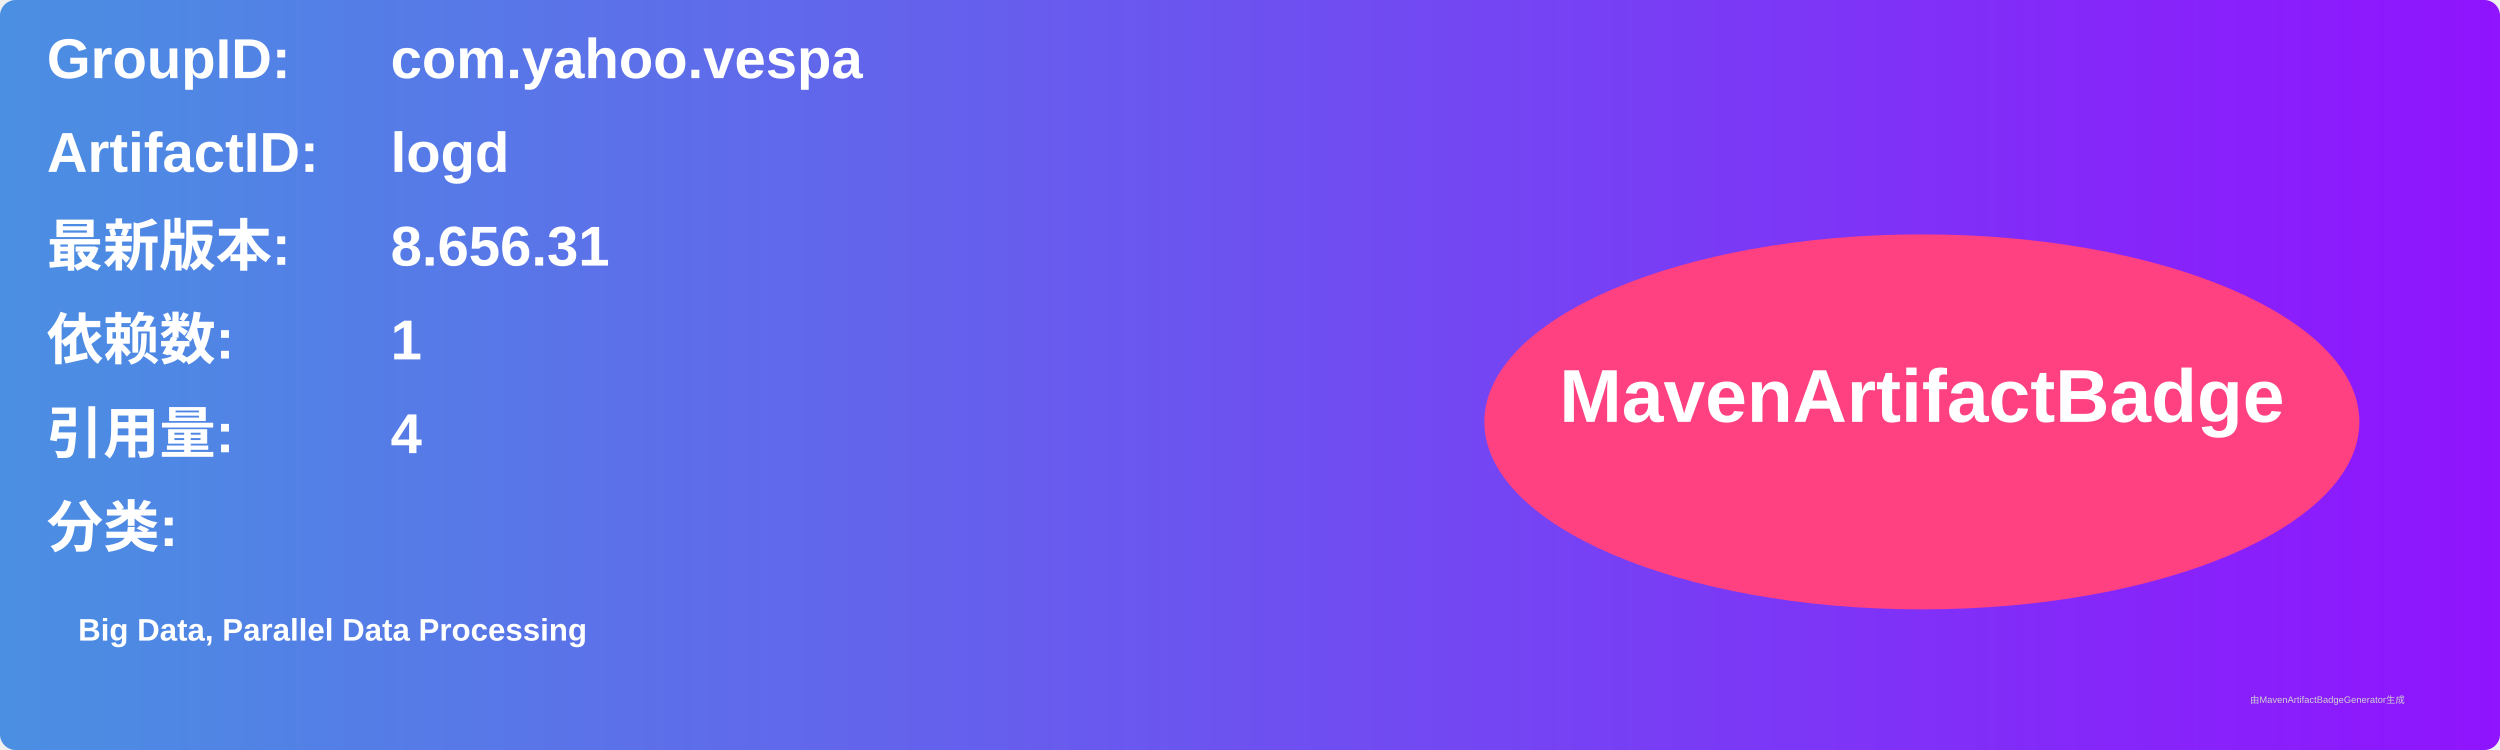
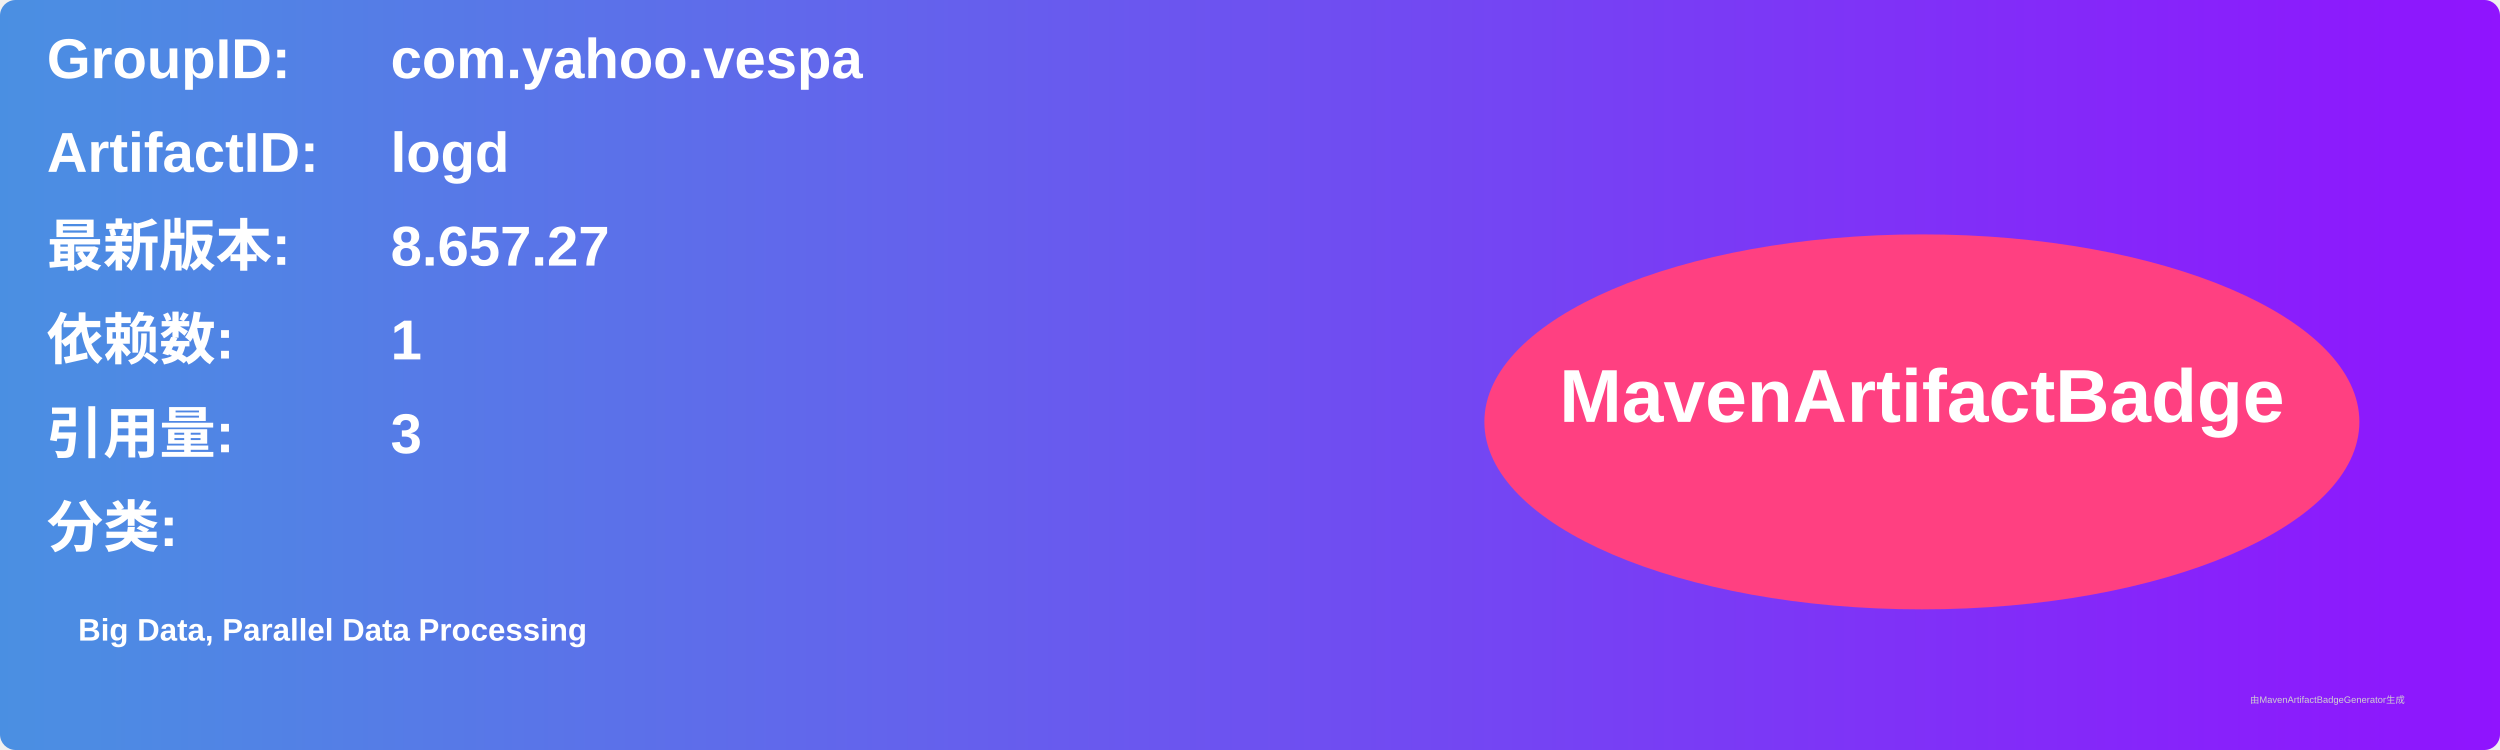
<svg xmlns="http://www.w3.org/2000/svg" width="800" height="240" viewBox="0 0 800 240">
  <linearGradient id="grad" x1="0%" y1="0%" x2="100%" y2="0%">
    <stop offset="0%" stop-color="#4a90e2" />
    <stop offset="100%" stop-color="#9013fe" />
  </linearGradient>
  <rect width="100%" height="100%" rx="5" ry="5" fill="url(#grad)" />
  <g transform="translate(15, 15)">
    <text x="0" y="10" font-family="Arial" font-size="18" fill="white" font-weight="bold" width="260">GroupID:</text>
    <text x="110" y="10" font-family="Arial" font-size="18" fill="white" font-weight="bold" width="460">com.yahoo.vespa</text>
    <text x="0" y="40" font-family="Arial" font-size="18" fill="white" font-weight="bold" width="260">ArtifactID:</text>
    <text x="110" y="40" font-family="Arial" font-size="18" fill="white" font-weight="bold" width="460">logd</text>
    <text x="0" y="70" font-family="Arial" font-size="18" fill="white" font-weight="bold">最新版本:</text>
    <text x="110" y="70" font-family="Arial" font-size="18" fill="white" font-weight="bold">
-       <tspan font-weight="bold">8.656.31</tspan>
+       <tspan font-weight="bold">8.657.27</tspan>
    </text>
    <text x="0" y="100" font-family="Arial" font-size="18" fill="white" font-weight="bold">依赖数: </text>
    <text x="110" y="100" font-family="Arial" font-size="18" fill="white">
      <tspan font-weight="bold">1</tspan>
    </text>
    <text x="0" y="130" font-family="Arial" font-size="18" fill="white" font-weight="bold">引用量: </text>
    <text x="110" y="130" font-family="Arial" font-size="18" fill="white">
-       <tspan font-weight="bold">4</tspan>
+       <tspan font-weight="bold">3</tspan>
    </text>
    <text x="0" y="160" font-family="Arial" font-size="18" fill="white" font-weight="bold">分类:</text>
    <text x="10" y="190" font-family="Arial" font-size="10" fill="white">
      <tspan font-weight="bold">Big Data, Parallel Data Processing</tspan>
    </text>
    <ellipse cx="600" cy="120" rx="140" ry="60" fill="#ff4081" />
    <text x="600" y="120" text-anchor="middle" font-family="Arial" font-size="24" fill="white" font-weight="bold">MavenArtifactBadge</text>
  </g>
  <text x="720" y="225" font-family="Arial" font-size="3" fill="#d0d0d0">由MavenArtifactBadgeGenerator生成</text>
</svg>
